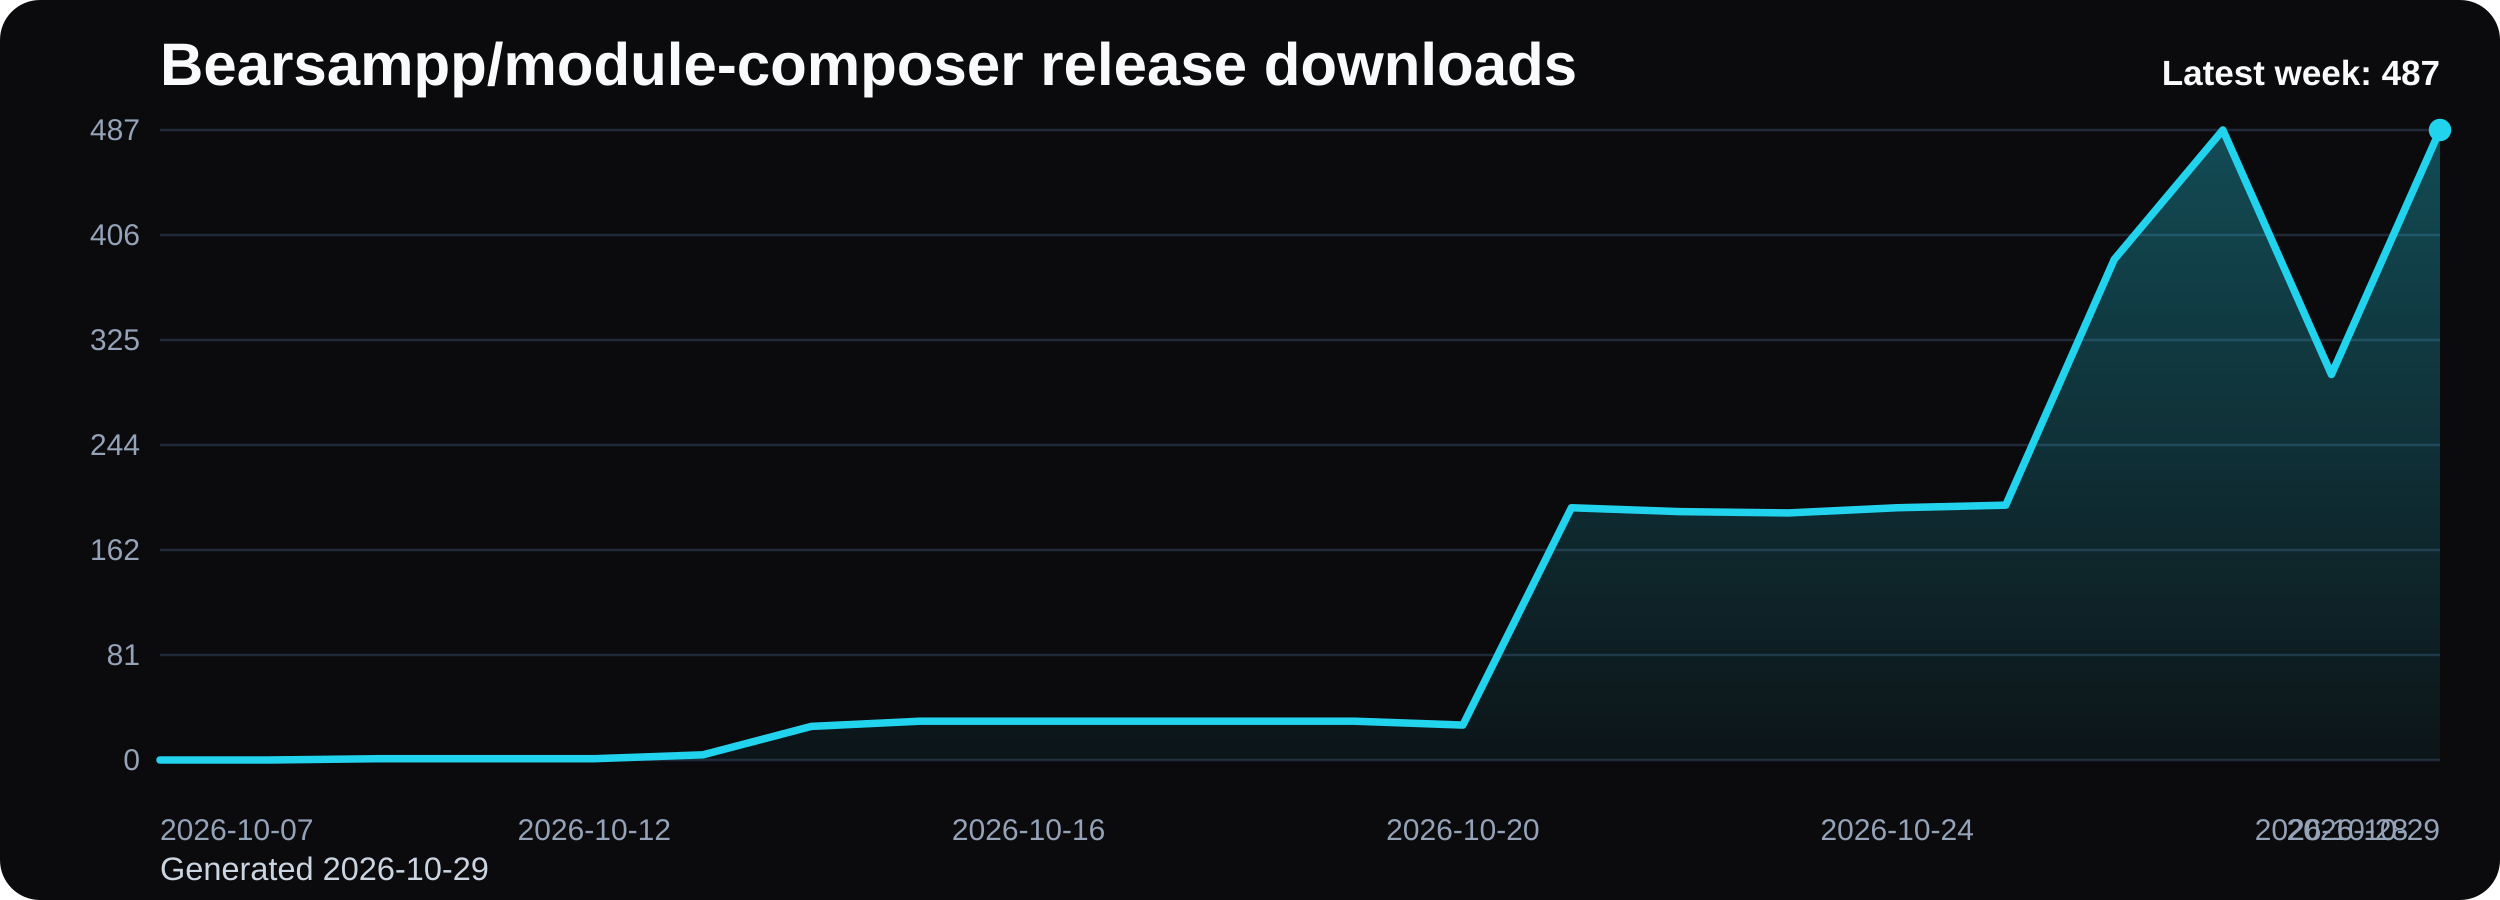
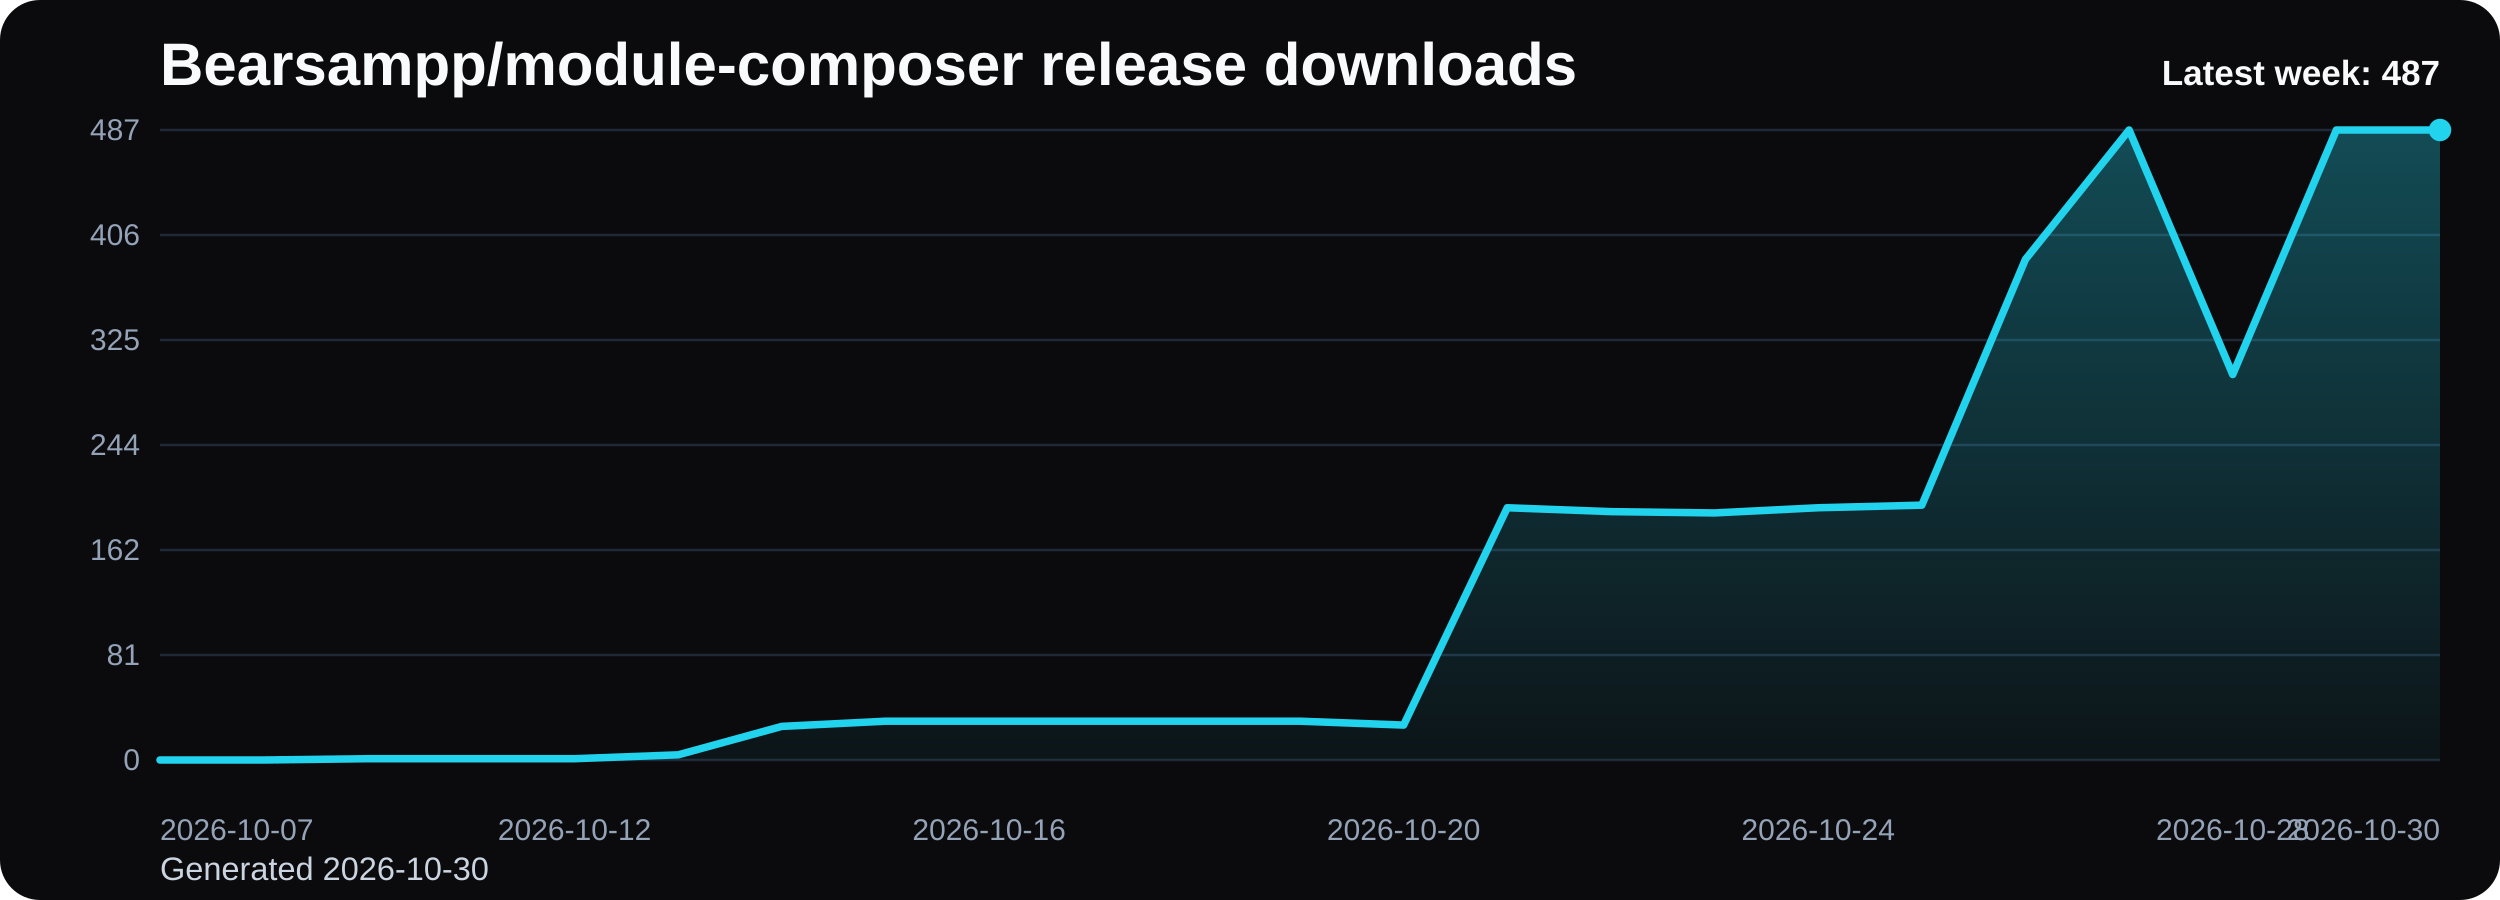
<svg xmlns="http://www.w3.org/2000/svg" viewBox="0 0 1000 360" role="img" aria-label="Bearsampp/module-composer release downloads chart">
  <defs>
    <linearGradient id="fill-weekly-black" x1="0" y1="0" x2="0" y2="1">
      <stop offset="0%" stop-color="#22d3ee" stop-opacity="0.32" />
      <stop offset="100%" stop-color="#22d3ee" stop-opacity="0.05" />
    </linearGradient>
    <style>
      .bg { fill: #0b0b0d; }
      .title { font: 700 24px Arial, sans-serif; fill: #f8fafc; }
      .sub { font: 400 13px Arial, sans-serif; fill: #cbd5e1; }
      .grid { stroke: #1f2937; stroke-width: 1; }
      .axis { font: 400 12px Arial, sans-serif; fill: #94a3b8; }
      .line { fill: none; stroke: #22d3ee; stroke-width: 3; stroke-linecap: round; stroke-linejoin: round; }
      .dot { fill: #22d3ee; }
      .value { font: 600 11px Arial, sans-serif; fill: #cbd5e1; }
      .latest { font: 700 14px Arial, sans-serif; fill: #f8fafc; }
    </style>
  </defs>
  <rect class="bg" x="0" y="0" width="1000" height="360" rx="16" />
  <text class="title" x="64" y="34">Bearsampp/module-composer release downloads</text>
-   <text class="sub" x="64" y="352">Generated 2026-10-29</text>
+   <text class="sub" x="64" y="352">Generated 2026-10-30</text>
  <line x1="64" y1="52.00" x2="976" y2="52.00" class="grid" />
  <text x="56" y="56.00" text-anchor="end" class="axis">487</text>
  <line x1="64" y1="94.00" x2="976" y2="94.00" class="grid" />
  <text x="56" y="98.00" text-anchor="end" class="axis">406</text>
  <line x1="64" y1="136.00" x2="976" y2="136.00" class="grid" />
  <text x="56" y="140.00" text-anchor="end" class="axis">325</text>
  <line x1="64" y1="178.00" x2="976" y2="178.00" class="grid" />
  <text x="56" y="182.00" text-anchor="end" class="axis">244</text>
  <line x1="64" y1="220.00" x2="976" y2="220.00" class="grid" />
  <text x="56" y="224.00" text-anchor="end" class="axis">162</text>
  <line x1="64" y1="262.00" x2="976" y2="262.00" class="grid" />
  <text x="56" y="266.00" text-anchor="end" class="axis">81</text>
  <line x1="64" y1="304.00" x2="976" y2="304.00" class="grid" />
  <text x="56" y="308.00" text-anchor="end" class="axis">0</text>
-   <path d="M 64.00 304 L 64.00 304.00 L 107.43 304.00 L 150.86 303.48 L 194.29 303.48 L 237.71 303.48 L 281.14 301.93 L 324.57 290.55 L 368.00 288.48 L 411.43 288.48 L 454.86 288.48 L 498.29 288.48 L 541.71 288.48 L 585.14 290.03 L 628.57 203.10 L 672.00 204.65 L 715.43 205.17 L 758.86 203.10 L 802.29 202.06 L 845.71 103.75 L 889.14 52.00 L 932.57 149.80 L 976.00 52.00 L 976.00 304 Z" fill="url(#fill-weekly-black)" />
-   <polyline class="line" points="64.00,304.00 107.43,304.00 150.86,303.48 194.29,303.48 237.71,303.48 281.14,301.93 324.57,290.55 368.00,288.48 411.43,288.48 454.86,288.48 498.29,288.48 541.71,288.48 585.14,290.03 628.57,203.10 672.00,204.65 715.43,205.17 758.86,203.10 802.29,202.06 845.71,103.75 889.14,52.00 932.57,149.80 976.00,52.00" />
+   <path d="M 64.00 304 L 64.00 304.00 L 105.45 304.00 L 146.91 303.48 L 188.36 303.48 L 229.82 303.48 L 271.27 301.93 L 312.73 290.55 L 354.18 288.48 L 395.64 288.48 L 437.09 288.48 L 478.55 288.48 L 520.00 288.48 L 561.45 290.03 L 602.91 203.10 L 644.36 204.65 L 685.82 205.17 L 727.27 203.10 L 768.73 202.06 L 810.18 103.75 L 851.64 52.00 L 893.09 149.80 L 934.55 52.00 L 976.00 52.00 L 976.00 304 Z" fill="url(#fill-weekly-black)" />
+   <polyline class="line" points="64.00,304.00 105.45,304.00 146.91,303.48 188.36,303.48 229.82,303.48 271.27,301.93 312.73,290.55 354.18,288.48 395.64,288.48 437.09,288.48 478.55,288.48 520.00,288.48 561.45,290.03 602.91,203.10 644.36,204.65 685.82,205.17 727.27,203.10 768.73,202.06 810.18,103.75 851.64,52.00 893.09,149.80 934.55,52.00 976.00,52.00" />
  <circle class="dot" cx="976.00" cy="52.00" r="4.5" />
  <text class="axis" x="64.00" y="336" text-anchor="start">2026-10-07</text>
-   <text class="axis" x="237.71" y="336" text-anchor="middle">2026-10-12</text>
-   <text class="axis" x="411.43" y="336" text-anchor="middle">2026-10-16</text>
-   <text class="axis" x="585.14" y="336" text-anchor="middle">2026-10-20</text>
-   <text class="axis" x="758.86" y="336" text-anchor="middle">2026-10-24</text>
-   <text class="axis" x="932.57" y="336" text-anchor="middle">2026-10-28</text>
-   <text class="axis" x="976.00" y="336" text-anchor="end">2026-10-29</text>
+   <text class="axis" x="229.82" y="336" text-anchor="middle">2026-10-12</text>
+   <text class="axis" x="395.64" y="336" text-anchor="middle">2026-10-16</text>
+   <text class="axis" x="561.45" y="336" text-anchor="middle">2026-10-20</text>
+   <text class="axis" x="727.27" y="336" text-anchor="middle">2026-10-24</text>
+   <text class="axis" x="893.09" y="336" text-anchor="middle">2026-10-28</text>
+   <text class="axis" x="976.00" y="336" text-anchor="end">2026-10-30</text>
  <text class="latest" x="976" y="34" text-anchor="end">Latest week: 487</text>
</svg>
